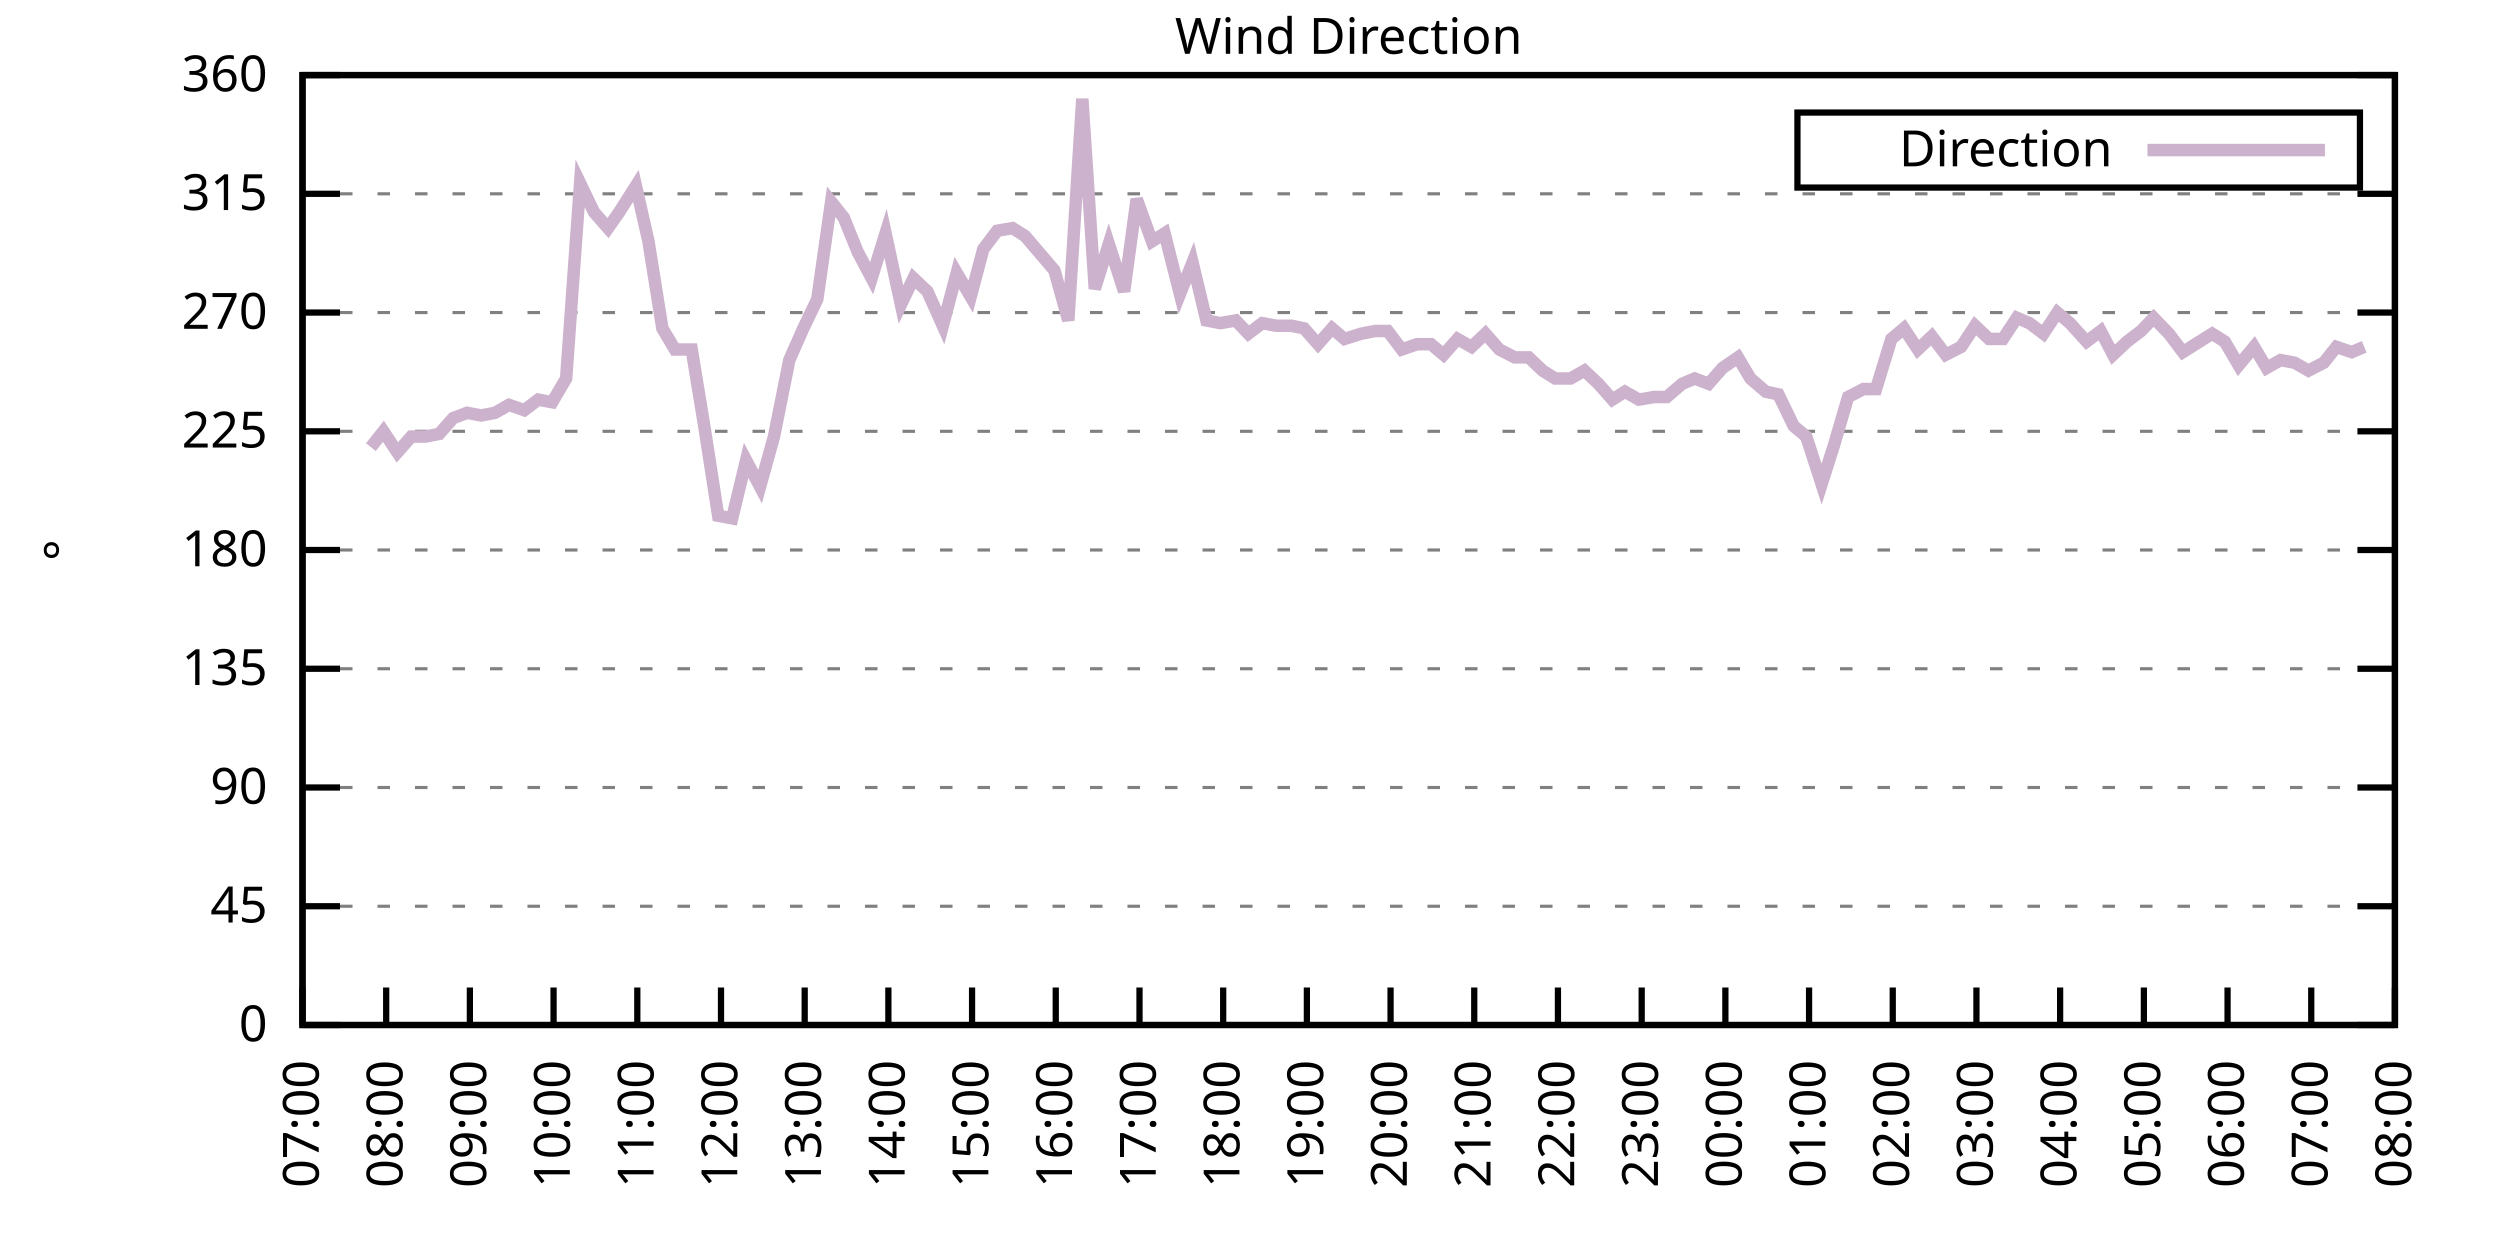
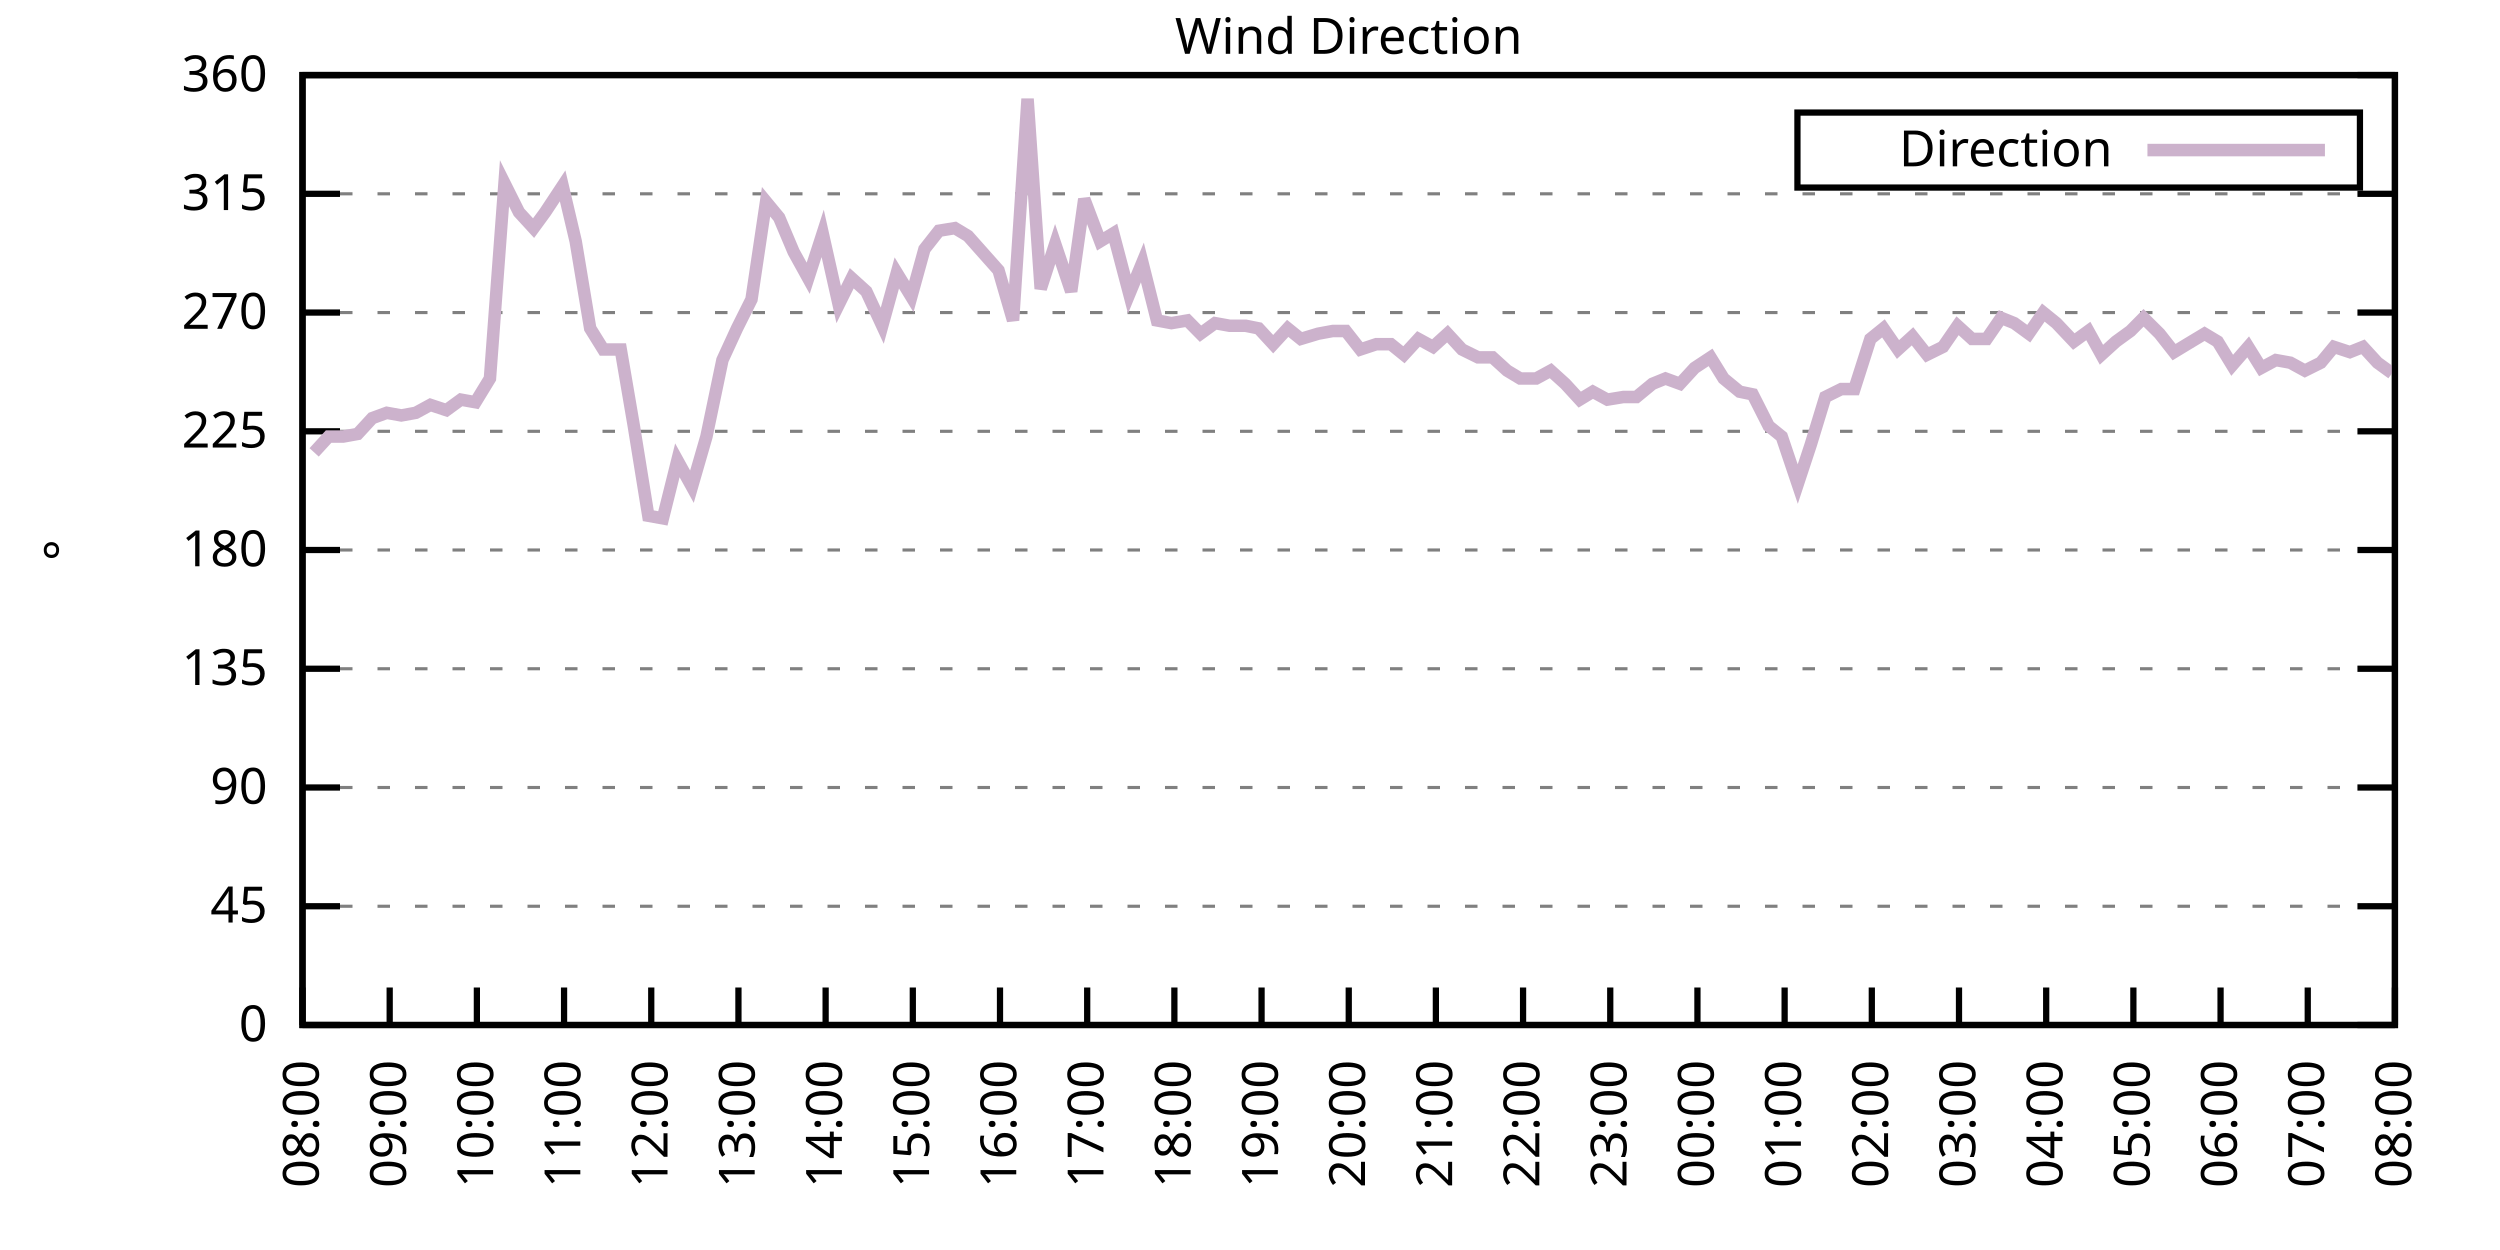
<svg xmlns="http://www.w3.org/2000/svg" xmlns:xlink="http://www.w3.org/1999/xlink" width="400" height="200" viewBox="0 0 400 200">
  <g id="gnuplot_canvas">
    <rect x="0" y="0" width="400" height="200" fill="none" />
    <defs>
      <circle id="gpDot" r="0.5" stroke-width="0.5" stroke="currentColor" />
      <path id="gpPt0" stroke-width="0.333" stroke="currentColor" d="M-1,0 h2 M0,-1 v2" />
      <path id="gpPt1" stroke-width="0.333" stroke="currentColor" d="M-1,-1 L1,1 M1,-1 L-1,1" />
      <path id="gpPt2" stroke-width="0.333" stroke="currentColor" d="M-1,0 L1,0 M0,-1 L0,1 M-1,-1 L1,1 M-1,1 L1,-1" />
      <rect id="gpPt3" stroke-width="0.333" stroke="currentColor" x="-1" y="-1" width="2" height="2" />
      <rect id="gpPt4" stroke-width="0.333" stroke="currentColor" fill="currentColor" x="-1" y="-1" width="2" height="2" />
      <circle id="gpPt5" stroke-width="0.333" stroke="currentColor" cx="0" cy="0" r="1" />
      <use xlink:href="#gpPt5" id="gpPt6" fill="currentColor" stroke="none" />
      <path id="gpPt7" stroke-width="0.333" stroke="currentColor" d="M0,-1.33 L-1.33,0.67 L1.33,0.67 z" />
      <use xlink:href="#gpPt7" id="gpPt8" fill="currentColor" stroke="none" />
      <use xlink:href="#gpPt7" id="gpPt9" stroke="currentColor" transform="rotate(180)" />
      <use xlink:href="#gpPt9" id="gpPt10" fill="currentColor" stroke="none" />
      <use xlink:href="#gpPt3" id="gpPt11" stroke="currentColor" transform="rotate(45)" />
      <use xlink:href="#gpPt11" id="gpPt12" fill="currentColor" stroke="none" />
      <path id="gpPt13" stroke-width="0.333" stroke="currentColor" d="M0,1.330 L1.265,0.411 L0.782,-1.067 L-0.782,-1.076 L-1.265,0.411 z" />
      <use xlink:href="#gpPt13" id="gpPt14" fill="currentColor" stroke="none" />
      <filter id="textbox" filterUnits="objectBoundingBox" x="0" y="0" height="1" width="1">
        <feFlood flood-color="white" flood-opacity="1" result="bgnd" />
        <feComposite in="SourceGraphic" in2="bgnd" operator="atop" />
      </filter>
      <filter id="greybox" filterUnits="objectBoundingBox" x="0" y="0" height="1" width="1">
        <feFlood flood-color="lightgrey" flood-opacity="1" result="grey" />
        <feComposite in="SourceGraphic" in2="grey" operator="atop" />
      </filter>
    </defs>
    <g fill="none" color="white" stroke="currentColor" stroke-width="1.00" stroke-linecap="butt" stroke-linejoin="miter">
</g>
    <g fill="none" color="black" stroke="currentColor" stroke-width="1.00" stroke-linecap="butt" stroke-linejoin="miter">
      <g stroke="none" shape-rendering="crispEdges">
        <polygon fill="rgb(255, 255, 255)" points="48.40,164.00 383.18,164.00 383.18,12.02 48.40,12.02 " />
      </g>
    </g>
    <g fill="none" color="black" stroke="currentColor" stroke-width="1.00" stroke-linecap="butt" stroke-linejoin="miter">
</g>
    <g fill="none" color="black" stroke="black" stroke-width="0.50" stroke-linecap="butt" stroke-linejoin="miter">
</g>
    <g fill="none" color="gray" stroke="currentColor" stroke-width="0.50" stroke-linecap="butt" stroke-linejoin="miter">
      <path stroke="gray" stroke-dasharray="2,4" class="gridline" d="M48.40,164.00 L383.19,164.00  " />
    </g>
    <g fill="none" color="gray" stroke="gray" stroke-width="1.00" stroke-linecap="butt" stroke-linejoin="miter">
</g>
    <g fill="none" color="black" stroke="currentColor" stroke-width="1.00" stroke-linecap="butt" stroke-linejoin="miter">
      <path stroke="black" d="M48.40,164.00 L54.40,164.00 M383.19,164.00 L377.19,164.00  " />
      <g transform="translate(42.80,166.60)" stroke="none" fill="black" font-family="Sans" font-size="8.00" text-anchor="end">
        <text>
          <tspan font-family="Sans"> 0</tspan>
        </text>
      </g>
    </g>
    <g fill="none" color="black" stroke="currentColor" stroke-width="1.00" stroke-linecap="butt" stroke-linejoin="miter">
</g>
    <g fill="none" color="black" stroke="black" stroke-width="0.50" stroke-linecap="butt" stroke-linejoin="miter">
</g>
    <g fill="none" color="gray" stroke="currentColor" stroke-width="0.50" stroke-linecap="butt" stroke-linejoin="miter">
      <path stroke="gray" stroke-dasharray="2,4" class="gridline" d="M48.40,145.00 L383.19,145.00  " />
    </g>
    <g fill="none" color="gray" stroke="gray" stroke-width="1.00" stroke-linecap="butt" stroke-linejoin="miter">
</g>
    <g fill="none" color="black" stroke="currentColor" stroke-width="1.00" stroke-linecap="butt" stroke-linejoin="miter">
      <path stroke="black" d="M48.40,145.00 L54.40,145.00 M383.19,145.00 L377.19,145.00  " />
      <g transform="translate(42.80,147.60)" stroke="none" fill="black" font-family="Sans" font-size="8.00" text-anchor="end">
        <text>
          <tspan font-family="Sans"> 45</tspan>
        </text>
      </g>
    </g>
    <g fill="none" color="black" stroke="currentColor" stroke-width="1.00" stroke-linecap="butt" stroke-linejoin="miter">
</g>
    <g fill="none" color="black" stroke="black" stroke-width="0.50" stroke-linecap="butt" stroke-linejoin="miter">
</g>
    <g fill="none" color="gray" stroke="currentColor" stroke-width="0.50" stroke-linecap="butt" stroke-linejoin="miter">
      <path stroke="gray" stroke-dasharray="2,4" class="gridline" d="M48.40,126.00 L383.19,126.00  " />
    </g>
    <g fill="none" color="gray" stroke="gray" stroke-width="1.00" stroke-linecap="butt" stroke-linejoin="miter">
</g>
    <g fill="none" color="black" stroke="currentColor" stroke-width="1.00" stroke-linecap="butt" stroke-linejoin="miter">
      <path stroke="black" d="M48.40,126.00 L54.40,126.00 M383.19,126.00 L377.19,126.00  " />
      <g transform="translate(42.80,128.60)" stroke="none" fill="black" font-family="Sans" font-size="8.00" text-anchor="end">
        <text>
          <tspan font-family="Sans"> 90</tspan>
        </text>
      </g>
    </g>
    <g fill="none" color="black" stroke="currentColor" stroke-width="1.00" stroke-linecap="butt" stroke-linejoin="miter">
</g>
    <g fill="none" color="black" stroke="black" stroke-width="0.50" stroke-linecap="butt" stroke-linejoin="miter">
</g>
    <g fill="none" color="gray" stroke="currentColor" stroke-width="0.50" stroke-linecap="butt" stroke-linejoin="miter">
      <path stroke="gray" stroke-dasharray="2,4" class="gridline" d="M48.40,107.00 L383.19,107.00  " />
    </g>
    <g fill="none" color="gray" stroke="gray" stroke-width="1.00" stroke-linecap="butt" stroke-linejoin="miter">
</g>
    <g fill="none" color="black" stroke="currentColor" stroke-width="1.00" stroke-linecap="butt" stroke-linejoin="miter">
      <path stroke="black" d="M48.40,107.00 L54.40,107.00 M383.19,107.00 L377.19,107.00  " />
      <g transform="translate(42.80,109.60)" stroke="none" fill="black" font-family="Sans" font-size="8.00" text-anchor="end">
        <text>
          <tspan font-family="Sans"> 135</tspan>
        </text>
      </g>
    </g>
    <g fill="none" color="black" stroke="currentColor" stroke-width="1.00" stroke-linecap="butt" stroke-linejoin="miter">
</g>
    <g fill="none" color="black" stroke="black" stroke-width="0.50" stroke-linecap="butt" stroke-linejoin="miter">
</g>
    <g fill="none" color="gray" stroke="currentColor" stroke-width="0.50" stroke-linecap="butt" stroke-linejoin="miter">
      <path stroke="gray" stroke-dasharray="2,4" class="gridline" d="M48.40,88.00 L383.19,88.00  " />
    </g>
    <g fill="none" color="gray" stroke="gray" stroke-width="1.00" stroke-linecap="butt" stroke-linejoin="miter">
</g>
    <g fill="none" color="black" stroke="currentColor" stroke-width="1.00" stroke-linecap="butt" stroke-linejoin="miter">
      <path stroke="black" d="M48.40,88.00 L54.40,88.00 M383.19,88.00 L377.19,88.00  " />
      <g transform="translate(42.80,90.60)" stroke="none" fill="black" font-family="Sans" font-size="8.00" text-anchor="end">
        <text>
          <tspan font-family="Sans"> 180</tspan>
        </text>
      </g>
    </g>
    <g fill="none" color="black" stroke="currentColor" stroke-width="1.00" stroke-linecap="butt" stroke-linejoin="miter">
</g>
    <g fill="none" color="black" stroke="black" stroke-width="0.50" stroke-linecap="butt" stroke-linejoin="miter">
</g>
    <g fill="none" color="gray" stroke="currentColor" stroke-width="0.50" stroke-linecap="butt" stroke-linejoin="miter">
      <path stroke="gray" stroke-dasharray="2,4" class="gridline" d="M48.40,69.01 L383.19,69.01  " />
    </g>
    <g fill="none" color="gray" stroke="gray" stroke-width="1.00" stroke-linecap="butt" stroke-linejoin="miter">
</g>
    <g fill="none" color="black" stroke="currentColor" stroke-width="1.00" stroke-linecap="butt" stroke-linejoin="miter">
      <path stroke="black" d="M48.40,69.01 L54.40,69.01 M383.19,69.01 L377.19,69.01  " />
      <g transform="translate(42.80,71.61)" stroke="none" fill="black" font-family="Sans" font-size="8.00" text-anchor="end">
        <text>
          <tspan font-family="Sans"> 225</tspan>
        </text>
      </g>
    </g>
    <g fill="none" color="black" stroke="currentColor" stroke-width="1.00" stroke-linecap="butt" stroke-linejoin="miter">
</g>
    <g fill="none" color="black" stroke="black" stroke-width="0.50" stroke-linecap="butt" stroke-linejoin="miter">
</g>
    <g fill="none" color="gray" stroke="currentColor" stroke-width="0.50" stroke-linecap="butt" stroke-linejoin="miter">
      <path stroke="gray" stroke-dasharray="2,4" class="gridline" d="M48.40,50.01 L383.19,50.01  " />
    </g>
    <g fill="none" color="gray" stroke="gray" stroke-width="1.00" stroke-linecap="butt" stroke-linejoin="miter">
</g>
    <g fill="none" color="black" stroke="currentColor" stroke-width="1.00" stroke-linecap="butt" stroke-linejoin="miter">
      <path stroke="black" d="M48.40,50.01 L54.40,50.01 M383.19,50.01 L377.19,50.01  " />
      <g transform="translate(42.80,52.61)" stroke="none" fill="black" font-family="Sans" font-size="8.00" text-anchor="end">
        <text>
          <tspan font-family="Sans"> 270</tspan>
        </text>
      </g>
    </g>
    <g fill="none" color="black" stroke="currentColor" stroke-width="1.00" stroke-linecap="butt" stroke-linejoin="miter">
</g>
    <g fill="none" color="black" stroke="black" stroke-width="0.50" stroke-linecap="butt" stroke-linejoin="miter">
</g>
    <g fill="none" color="gray" stroke="currentColor" stroke-width="0.50" stroke-linecap="butt" stroke-linejoin="miter">
      <path stroke="gray" stroke-dasharray="2,4" class="gridline" d="M48.40,31.01 L383.19,31.01  " />
    </g>
    <g fill="none" color="gray" stroke="gray" stroke-width="1.00" stroke-linecap="butt" stroke-linejoin="miter">
</g>
    <g fill="none" color="black" stroke="currentColor" stroke-width="1.00" stroke-linecap="butt" stroke-linejoin="miter">
      <path stroke="black" d="M48.40,31.01 L54.40,31.01 M383.19,31.01 L377.19,31.01  " />
      <g transform="translate(42.80,33.61)" stroke="none" fill="black" font-family="Sans" font-size="8.00" text-anchor="end">
        <text>
          <tspan font-family="Sans"> 315</tspan>
        </text>
      </g>
    </g>
    <g fill="none" color="black" stroke="currentColor" stroke-width="1.00" stroke-linecap="butt" stroke-linejoin="miter">
</g>
    <g fill="none" color="black" stroke="black" stroke-width="0.50" stroke-linecap="butt" stroke-linejoin="miter">
</g>
    <g fill="none" color="gray" stroke="currentColor" stroke-width="0.50" stroke-linecap="butt" stroke-linejoin="miter">
      <path stroke="gray" stroke-dasharray="2,4" class="gridline" d="M48.40,12.01 L383.19,12.01  " />
    </g>
    <g fill="none" color="gray" stroke="gray" stroke-width="1.00" stroke-linecap="butt" stroke-linejoin="miter">
</g>
    <g fill="none" color="black" stroke="currentColor" stroke-width="1.00" stroke-linecap="butt" stroke-linejoin="miter">
      <path stroke="black" d="M48.40,12.01 L54.40,12.01 M383.19,12.01 L377.19,12.01  " />
      <g transform="translate(42.80,14.61)" stroke="none" fill="black" font-family="Sans" font-size="8.00" text-anchor="end">
        <text>
          <tspan font-family="Sans"> 360</tspan>
        </text>
      </g>
    </g>
    <g fill="none" color="black" stroke="currentColor" stroke-width="1.00" stroke-linecap="butt" stroke-linejoin="miter">
      <path stroke="black" d="M48.40,164.00 L48.40,158.00  " />
      <g transform="translate(51.00,169.60) rotate(270.00)" stroke="none" fill="black" font-family="Sans" font-size="8.00" text-anchor="end">
        <text>
-           <tspan font-family="Sans">07:00</tspan>
-         </text>
-       </g>
-     </g>
-     <g fill="none" color="black" stroke="currentColor" stroke-width="1.00" stroke-linecap="butt" stroke-linejoin="miter">
-       <path stroke="black" d="M61.79,164.00 L61.79,158.00  " />
-       <g transform="translate(64.39,169.60) rotate(270.00)" stroke="none" fill="black" font-family="Sans" font-size="8.00" text-anchor="end">
-         <text>
          <tspan font-family="Sans">08:00</tspan>
        </text>
      </g>
    </g>
    <g fill="none" color="black" stroke="currentColor" stroke-width="1.00" stroke-linecap="butt" stroke-linejoin="miter">
-       <path stroke="black" d="M75.18,164.00 L75.18,158.00  " />
-       <g transform="translate(77.78,169.60) rotate(270.00)" stroke="none" fill="black" font-family="Sans" font-size="8.00" text-anchor="end">
+       <path stroke="black" d="M62.35,164.00 L62.35,158.00  " />
+       <g transform="translate(64.95,169.60) rotate(270.00)" stroke="none" fill="black" font-family="Sans" font-size="8.00" text-anchor="end">
        <text>
          <tspan font-family="Sans">09:00</tspan>
        </text>
      </g>
    </g>
    <g fill="none" color="black" stroke="currentColor" stroke-width="1.00" stroke-linecap="butt" stroke-linejoin="miter">
-       <path stroke="black" d="M88.57,164.00 L88.57,158.00  " />
-       <g transform="translate(91.17,169.60) rotate(270.00)" stroke="none" fill="black" font-family="Sans" font-size="8.00" text-anchor="end">
+       <path stroke="black" d="M76.30,164.00 L76.30,158.00  " />
+       <g transform="translate(78.90,169.60) rotate(270.00)" stroke="none" fill="black" font-family="Sans" font-size="8.00" text-anchor="end">
        <text>
          <tspan font-family="Sans">10:00</tspan>
        </text>
      </g>
    </g>
    <g fill="none" color="black" stroke="currentColor" stroke-width="1.00" stroke-linecap="butt" stroke-linejoin="miter">
-       <path stroke="black" d="M101.97,164.00 L101.97,158.00  " />
-       <g transform="translate(104.57,169.60) rotate(270.00)" stroke="none" fill="black" font-family="Sans" font-size="8.00" text-anchor="end">
+       <path stroke="black" d="M90.25,164.00 L90.25,158.00  " />
+       <g transform="translate(92.85,169.60) rotate(270.00)" stroke="none" fill="black" font-family="Sans" font-size="8.00" text-anchor="end">
        <text>
          <tspan font-family="Sans">11:00</tspan>
        </text>
      </g>
    </g>
    <g fill="none" color="black" stroke="currentColor" stroke-width="1.00" stroke-linecap="butt" stroke-linejoin="miter">
-       <path stroke="black" d="M115.36,164.00 L115.36,158.00  " />
-       <g transform="translate(117.96,169.60) rotate(270.00)" stroke="none" fill="black" font-family="Sans" font-size="8.00" text-anchor="end">
+       <path stroke="black" d="M104.20,164.00 L104.20,158.00  " />
+       <g transform="translate(106.80,169.60) rotate(270.00)" stroke="none" fill="black" font-family="Sans" font-size="8.00" text-anchor="end">
        <text>
          <tspan font-family="Sans">12:00</tspan>
        </text>
      </g>
    </g>
    <g fill="none" color="black" stroke="currentColor" stroke-width="1.00" stroke-linecap="butt" stroke-linejoin="miter">
-       <path stroke="black" d="M128.75,164.00 L128.75,158.00  " />
-       <g transform="translate(131.35,169.60) rotate(270.00)" stroke="none" fill="black" font-family="Sans" font-size="8.00" text-anchor="end">
+       <path stroke="black" d="M118.15,164.00 L118.15,158.00  " />
+       <g transform="translate(120.75,169.60) rotate(270.00)" stroke="none" fill="black" font-family="Sans" font-size="8.00" text-anchor="end">
        <text>
          <tspan font-family="Sans">13:00</tspan>
        </text>
      </g>
    </g>
    <g fill="none" color="black" stroke="currentColor" stroke-width="1.00" stroke-linecap="butt" stroke-linejoin="miter">
-       <path stroke="black" d="M142.14,164.00 L142.14,158.00  " />
-       <g transform="translate(144.74,169.60) rotate(270.00)" stroke="none" fill="black" font-family="Sans" font-size="8.00" text-anchor="end">
+       <path stroke="black" d="M132.10,164.00 L132.10,158.00  " />
+       <g transform="translate(134.70,169.60) rotate(270.00)" stroke="none" fill="black" font-family="Sans" font-size="8.00" text-anchor="end">
        <text>
          <tspan font-family="Sans">14:00</tspan>
        </text>
      </g>
    </g>
    <g fill="none" color="black" stroke="currentColor" stroke-width="1.00" stroke-linecap="butt" stroke-linejoin="miter">
-       <path stroke="black" d="M155.53,164.00 L155.53,158.00  " />
-       <g transform="translate(158.13,169.60) rotate(270.00)" stroke="none" fill="black" font-family="Sans" font-size="8.00" text-anchor="end">
+       <path stroke="black" d="M146.05,164.00 L146.05,158.00  " />
+       <g transform="translate(148.65,169.60) rotate(270.00)" stroke="none" fill="black" font-family="Sans" font-size="8.00" text-anchor="end">
        <text>
          <tspan font-family="Sans">15:00</tspan>
        </text>
      </g>
    </g>
    <g fill="none" color="black" stroke="currentColor" stroke-width="1.00" stroke-linecap="butt" stroke-linejoin="miter">
-       <path stroke="black" d="M168.92,164.00 L168.92,158.00  " />
-       <g transform="translate(171.52,169.60) rotate(270.00)" stroke="none" fill="black" font-family="Sans" font-size="8.00" text-anchor="end">
+       <path stroke="black" d="M160.00,164.00 L160.00,158.00  " />
+       <g transform="translate(162.60,169.60) rotate(270.00)" stroke="none" fill="black" font-family="Sans" font-size="8.00" text-anchor="end">
        <text>
          <tspan font-family="Sans">16:00</tspan>
        </text>
      </g>
    </g>
    <g fill="none" color="black" stroke="currentColor" stroke-width="1.00" stroke-linecap="butt" stroke-linejoin="miter">
-       <path stroke="black" d="M182.32,164.00 L182.32,158.00  " />
-       <g transform="translate(184.92,169.60) rotate(270.00)" stroke="none" fill="black" font-family="Sans" font-size="8.00" text-anchor="end">
+       <path stroke="black" d="M173.95,164.00 L173.95,158.00  " />
+       <g transform="translate(176.55,169.60) rotate(270.00)" stroke="none" fill="black" font-family="Sans" font-size="8.00" text-anchor="end">
        <text>
          <tspan font-family="Sans">17:00</tspan>
        </text>
      </g>
    </g>
    <g fill="none" color="black" stroke="currentColor" stroke-width="1.00" stroke-linecap="butt" stroke-linejoin="miter">
-       <path stroke="black" d="M195.71,164.00 L195.71,158.00  " />
-       <g transform="translate(198.31,169.60) rotate(270.00)" stroke="none" fill="black" font-family="Sans" font-size="8.00" text-anchor="end">
+       <path stroke="black" d="M187.90,164.00 L187.90,158.00  " />
+       <g transform="translate(190.50,169.60) rotate(270.00)" stroke="none" fill="black" font-family="Sans" font-size="8.00" text-anchor="end">
        <text>
          <tspan font-family="Sans">18:00</tspan>
        </text>
      </g>
    </g>
    <g fill="none" color="black" stroke="currentColor" stroke-width="1.00" stroke-linecap="butt" stroke-linejoin="miter">
-       <path stroke="black" d="M209.10,164.00 L209.10,158.00  " />
-       <g transform="translate(211.70,169.60) rotate(270.00)" stroke="none" fill="black" font-family="Sans" font-size="8.00" text-anchor="end">
+       <path stroke="black" d="M201.85,164.00 L201.85,158.00  " />
+       <g transform="translate(204.45,169.60) rotate(270.00)" stroke="none" fill="black" font-family="Sans" font-size="8.00" text-anchor="end">
        <text>
          <tspan font-family="Sans">19:00</tspan>
        </text>
      </g>
    </g>
    <g fill="none" color="black" stroke="currentColor" stroke-width="1.00" stroke-linecap="butt" stroke-linejoin="miter">
-       <path stroke="black" d="M222.49,164.00 L222.49,158.00  " />
-       <g transform="translate(225.09,169.60) rotate(270.00)" stroke="none" fill="black" font-family="Sans" font-size="8.00" text-anchor="end">
+       <path stroke="black" d="M215.80,164.00 L215.80,158.00  " />
+       <g transform="translate(218.40,169.60) rotate(270.00)" stroke="none" fill="black" font-family="Sans" font-size="8.00" text-anchor="end">
        <text>
          <tspan font-family="Sans">20:00</tspan>
        </text>
      </g>
    </g>
    <g fill="none" color="black" stroke="currentColor" stroke-width="1.00" stroke-linecap="butt" stroke-linejoin="miter">
-       <path stroke="black" d="M235.88,164.00 L235.88,158.00  " />
-       <g transform="translate(238.48,169.60) rotate(270.00)" stroke="none" fill="black" font-family="Sans" font-size="8.00" text-anchor="end">
+       <path stroke="black" d="M229.74,164.00 L229.74,158.00  " />
+       <g transform="translate(232.34,169.60) rotate(270.00)" stroke="none" fill="black" font-family="Sans" font-size="8.00" text-anchor="end">
        <text>
          <tspan font-family="Sans">21:00</tspan>
        </text>
      </g>
    </g>
    <g fill="none" color="black" stroke="currentColor" stroke-width="1.00" stroke-linecap="butt" stroke-linejoin="miter">
-       <path stroke="black" d="M249.27,164.00 L249.27,158.00  " />
-       <g transform="translate(251.87,169.60) rotate(270.00)" stroke="none" fill="black" font-family="Sans" font-size="8.00" text-anchor="end">
+       <path stroke="black" d="M243.69,164.00 L243.69,158.00  " />
+       <g transform="translate(246.29,169.60) rotate(270.00)" stroke="none" fill="black" font-family="Sans" font-size="8.00" text-anchor="end">
        <text>
          <tspan font-family="Sans">22:00</tspan>
        </text>
      </g>
    </g>
    <g fill="none" color="black" stroke="currentColor" stroke-width="1.00" stroke-linecap="butt" stroke-linejoin="miter">
-       <path stroke="black" d="M262.67,164.00 L262.67,158.00  " />
-       <g transform="translate(265.27,169.60) rotate(270.00)" stroke="none" fill="black" font-family="Sans" font-size="8.00" text-anchor="end">
+       <path stroke="black" d="M257.64,164.00 L257.64,158.00  " />
+       <g transform="translate(260.24,169.60) rotate(270.00)" stroke="none" fill="black" font-family="Sans" font-size="8.00" text-anchor="end">
        <text>
          <tspan font-family="Sans">23:00</tspan>
        </text>
      </g>
    </g>
    <g fill="none" color="black" stroke="currentColor" stroke-width="1.00" stroke-linecap="butt" stroke-linejoin="miter">
-       <path stroke="black" d="M276.06,164.00 L276.06,158.00  " />
-       <g transform="translate(278.66,169.60) rotate(270.00)" stroke="none" fill="black" font-family="Sans" font-size="8.00" text-anchor="end">
+       <path stroke="black" d="M271.59,164.00 L271.59,158.00  " />
+       <g transform="translate(274.19,169.60) rotate(270.00)" stroke="none" fill="black" font-family="Sans" font-size="8.00" text-anchor="end">
        <text>
          <tspan font-family="Sans">00:00</tspan>
        </text>
      </g>
    </g>
    <g fill="none" color="black" stroke="currentColor" stroke-width="1.00" stroke-linecap="butt" stroke-linejoin="miter">
-       <path stroke="black" d="M289.45,164.00 L289.45,158.00  " />
-       <g transform="translate(292.05,169.60) rotate(270.00)" stroke="none" fill="black" font-family="Sans" font-size="8.00" text-anchor="end">
+       <path stroke="black" d="M285.54,164.00 L285.54,158.00  " />
+       <g transform="translate(288.14,169.60) rotate(270.00)" stroke="none" fill="black" font-family="Sans" font-size="8.00" text-anchor="end">
        <text>
          <tspan font-family="Sans">01:00</tspan>
        </text>
      </g>
    </g>
    <g fill="none" color="black" stroke="currentColor" stroke-width="1.00" stroke-linecap="butt" stroke-linejoin="miter">
-       <path stroke="black" d="M302.84,164.00 L302.84,158.00  " />
-       <g transform="translate(305.44,169.60) rotate(270.00)" stroke="none" fill="black" font-family="Sans" font-size="8.00" text-anchor="end">
+       <path stroke="black" d="M299.49,164.00 L299.49,158.00  " />
+       <g transform="translate(302.09,169.60) rotate(270.00)" stroke="none" fill="black" font-family="Sans" font-size="8.00" text-anchor="end">
        <text>
          <tspan font-family="Sans">02:00</tspan>
        </text>
      </g>
    </g>
    <g fill="none" color="black" stroke="currentColor" stroke-width="1.00" stroke-linecap="butt" stroke-linejoin="miter">
-       <path stroke="black" d="M316.23,164.00 L316.23,158.00  " />
-       <g transform="translate(318.83,169.60) rotate(270.00)" stroke="none" fill="black" font-family="Sans" font-size="8.00" text-anchor="end">
+       <path stroke="black" d="M313.44,164.00 L313.44,158.00  " />
+       <g transform="translate(316.04,169.60) rotate(270.00)" stroke="none" fill="black" font-family="Sans" font-size="8.00" text-anchor="end">
        <text>
          <tspan font-family="Sans">03:00</tspan>
        </text>
      </g>
    </g>
    <g fill="none" color="black" stroke="currentColor" stroke-width="1.00" stroke-linecap="butt" stroke-linejoin="miter">
-       <path stroke="black" d="M329.62,164.00 L329.62,158.00  " />
-       <g transform="translate(332.22,169.60) rotate(270.00)" stroke="none" fill="black" font-family="Sans" font-size="8.00" text-anchor="end">
+       <path stroke="black" d="M327.39,164.00 L327.39,158.00  " />
+       <g transform="translate(329.99,169.60) rotate(270.00)" stroke="none" fill="black" font-family="Sans" font-size="8.00" text-anchor="end">
        <text>
          <tspan font-family="Sans">04:00</tspan>
        </text>
      </g>
    </g>
    <g fill="none" color="black" stroke="currentColor" stroke-width="1.00" stroke-linecap="butt" stroke-linejoin="miter">
-       <path stroke="black" d="M343.02,164.00 L343.02,158.00  " />
-       <g transform="translate(345.62,169.60) rotate(270.00)" stroke="none" fill="black" font-family="Sans" font-size="8.00" text-anchor="end">
+       <path stroke="black" d="M341.34,164.00 L341.34,158.00  " />
+       <g transform="translate(343.94,169.60) rotate(270.00)" stroke="none" fill="black" font-family="Sans" font-size="8.00" text-anchor="end">
        <text>
          <tspan font-family="Sans">05:00</tspan>
        </text>
      </g>
    </g>
    <g fill="none" color="black" stroke="currentColor" stroke-width="1.00" stroke-linecap="butt" stroke-linejoin="miter">
-       <path stroke="black" d="M356.41,164.00 L356.41,158.00  " />
-       <g transform="translate(359.01,169.60) rotate(270.00)" stroke="none" fill="black" font-family="Sans" font-size="8.00" text-anchor="end">
+       <path stroke="black" d="M355.29,164.00 L355.29,158.00  " />
+       <g transform="translate(357.89,169.60) rotate(270.00)" stroke="none" fill="black" font-family="Sans" font-size="8.00" text-anchor="end">
        <text>
          <tspan font-family="Sans">06:00</tspan>
        </text>
      </g>
    </g>
    <g fill="none" color="black" stroke="currentColor" stroke-width="1.00" stroke-linecap="butt" stroke-linejoin="miter">
-       <path stroke="black" d="M369.80,164.00 L369.80,158.00  " />
-       <g transform="translate(372.40,169.60) rotate(270.00)" stroke="none" fill="black" font-family="Sans" font-size="8.00" text-anchor="end">
+       <path stroke="black" d="M369.24,164.00 L369.24,158.00  " />
+       <g transform="translate(371.84,169.60) rotate(270.00)" stroke="none" fill="black" font-family="Sans" font-size="8.00" text-anchor="end">
        <text>
          <tspan font-family="Sans">07:00</tspan>
        </text>
      </g>
    </g>
    <g fill="none" color="black" stroke="currentColor" stroke-width="1.00" stroke-linecap="butt" stroke-linejoin="miter">
      <path stroke="black" d="M383.19,164.00 L383.19,158.00  " />
      <g transform="translate(385.79,169.60) rotate(270.00)" stroke="none" fill="black" font-family="Sans" font-size="8.00" text-anchor="end">
        <text>
          <tspan font-family="Sans">08:00</tspan>
        </text>
      </g>
    </g>
    <g fill="none" color="black" stroke="currentColor" stroke-width="1.00" stroke-linecap="butt" stroke-linejoin="miter">
</g>
    <g fill="none" color="black" stroke="currentColor" stroke-width="1.00" stroke-linecap="butt" stroke-linejoin="miter">
      <path stroke="black" d="M48.40,12.01 L48.40,164.00 L383.19,164.00 L383.19,12.01 L48.40,12.01 Z  " />
    </g>
    <g fill="none" color="black" stroke="currentColor" stroke-width="1.00" stroke-linecap="butt" stroke-linejoin="miter">
</g>
    <g fill="none" color="black" stroke="currentColor" stroke-width="1.00" stroke-linecap="butt" stroke-linejoin="miter">
      <path stroke="black" d="M287.59,30.01 L287.59,18.01 L377.59,18.01 L377.59,30.01 L287.59,30.01 Z  " />
    </g>
    <g id="Wind_direction_plot_1">
      <g fill="none" color="white" stroke="black" stroke-width="2.00" stroke-linecap="butt" stroke-linejoin="miter">
</g>
      <g fill="none" color="black" stroke="currentColor" stroke-width="2.00" stroke-linecap="butt" stroke-linejoin="miter">
        <g transform="translate(337.99,26.61)" stroke="none" fill="black" font-family="Sans" font-size="8.00" text-anchor="end">
          <text>
            <tspan font-family="Sans">Direction</tspan>
          </text>
        </g>
      </g>
      <g fill="none" color="black" stroke="currentColor" stroke-width="2.00" stroke-linecap="butt" stroke-linejoin="miter">
-         <path stroke="rgb(204, 178, 204)" d="M343.59,24.01 L371.99,24.01 M59.34,71.54 L61.35,69.01 L63.58,72.38 L65.81,69.85 L68.04,69.85 L70.27,69.43   L72.50,66.90 L74.74,66.05 L76.97,66.47 L79.20,66.05 L81.43,64.78 L83.89,65.63 L86.12,63.94 L88.35,64.36   L90.58,60.56 L92.82,29.32 L95.05,33.96 L97.28,36.50 L99.06,33.96 L101.74,29.74 L103.75,38.61 L105.98,52.54   L107.99,55.92 L110.67,55.92 L112.68,68.16 L114.91,82.52 L117.14,82.94 L119.38,73.65 L121.61,77.87 L123.84,69.85   L126.29,57.61 L128.53,52.54 L130.76,47.90 L132.99,32.28 L135.00,34.81 L137.23,40.30 L139.46,44.52 L141.69,37.34   L144.15,48.74 L146.16,44.52 L148.39,46.63 L150.85,52.12 L153.08,43.67 L155.31,47.47 L157.32,39.87 L159.55,36.92   L162.01,36.50 L164.01,37.76 L168.70,43.25 L170.93,51.27 L173.17,15.81 L175.17,46.21 L177.41,39.03 L179.86,46.63   L181.87,31.85 L184.32,38.61 L186.33,37.34 L188.79,47.05 L190.80,41.99 L193.03,51.27 L195.26,51.70 L197.72,51.27   L199.73,53.39 L201.96,51.70 L204.19,52.12 L206.64,52.12 L208.65,52.54 L210.88,55.07 L213.12,52.54 L215.13,54.23   L217.80,53.39 L220.04,52.96 L222.04,52.96 L224.28,55.92 L226.73,55.07 L228.96,55.07 L230.97,56.76 L233.20,54.23   L235.44,55.50 L237.67,53.39 L239.90,55.92 L242.36,57.18 L244.59,57.18 L246.82,59.30 L248.83,60.56 L251.28,60.56   L253.51,59.30 L255.75,61.41 L257.98,63.94 L259.99,62.67 L262.22,63.94 L264.67,63.52 L266.68,63.52 L269.14,61.41   L271.15,60.56 L273.38,61.41 L275.61,58.87 L278.07,57.18 L280.07,60.56 L282.53,62.67 L284.54,63.10 L286.99,68.16   L289.00,69.85 L291.46,77.45 L293.47,71.12 L295.70,63.52 L298.15,62.25 L300.16,62.25 L302.62,54.23 L304.63,52.54   L306.86,55.92 L309.09,53.81 L311.32,56.76 L313.78,55.50 L316.01,52.12 L318.24,54.23 L320.47,54.23 L322.70,50.85   L324.71,51.70 L326.95,53.39 L329.18,50.01 L331.19,51.70 L333.86,54.65 L336.10,52.96 L338.10,56.76 L340.34,54.65   L342.57,52.96 L344.58,50.85 L347.03,53.39 L349.26,56.34 L351.27,55.07 L353.95,53.39 L355.96,54.65 L358.19,58.45   L360.65,55.50 L362.66,58.87 L364.89,57.61 L367.12,58.03 L369.35,59.30 L371.81,58.03 L373.82,55.50 L376.27,56.34   L378.28,55.50  " />
+         <path stroke="rgb(204, 178, 204)" d="M343.59,24.01 L371.99,24.01 M50.26,72.38 L52.58,69.85 L54.91,69.85 L57.23,69.43 L59.56,66.90 L61.88,66.05   L64.21,66.47 L66.53,66.05 L68.86,64.78 L71.42,65.63 L73.74,63.94 L76.07,64.36 L78.39,60.56 L80.72,29.32   L83.04,33.96 L85.37,36.50 L87.23,33.96 L90.02,29.74 L92.11,38.61 L94.43,52.54 L96.53,55.92 L99.32,55.92   L101.41,68.16 L103.73,82.52 L106.06,82.94 L108.38,73.65 L110.71,77.87 L113.03,69.85 L115.59,57.61 L117.92,52.54   L120.24,47.90 L122.57,32.28 L124.66,34.81 L126.98,40.30 L129.31,44.52 L131.63,37.34 L134.19,48.74 L136.28,44.52   L138.61,46.63 L141.16,52.12 L143.49,43.67 L145.81,47.47 L147.91,39.87 L150.23,36.92 L152.79,36.50 L154.88,37.76   L159.76,43.25 L162.09,51.27 L164.41,15.81 L166.51,46.21 L168.83,39.03 L171.39,46.63 L173.48,31.85 L176.04,38.61   L178.13,37.34 L180.69,47.05 L182.78,41.99 L185.11,51.27 L187.43,51.70 L189.99,51.27 L192.08,53.39 L194.41,51.70   L196.73,52.12 L199.29,52.12 L201.38,52.54 L203.71,55.07 L206.03,52.54 L208.12,54.23 L210.91,53.39 L213.24,52.96   L215.33,52.96 L217.65,55.92 L220.21,55.07 L222.54,55.07 L224.63,56.76 L226.95,54.23 L229.28,55.50 L231.60,53.39   L233.93,55.92 L236.49,57.18 L238.81,57.18 L241.14,59.30 L243.23,60.56 L245.79,60.56 L248.11,59.30 L250.44,61.41   L252.76,63.94 L254.85,62.67 L257.18,63.94 L259.74,63.52 L261.83,63.52 L264.39,61.41 L266.48,60.56 L268.80,61.41   L271.13,58.87 L273.69,57.18 L275.78,60.56 L278.34,62.67 L280.43,63.10 L282.99,68.16 L285.08,69.85 L287.64,77.45   L289.73,71.12 L292.05,63.52 L294.61,62.25 L296.70,62.25 L299.26,54.23 L301.35,52.54 L303.68,55.92 L306.00,53.81   L308.33,56.76 L310.88,55.50 L313.21,52.12 L315.53,54.23 L317.86,54.23 L320.18,50.85 L322.28,51.70 L324.60,53.39   L326.93,50.01 L329.02,51.70 L331.81,54.65 L334.13,52.96 L336.23,56.76 L338.55,54.65 L340.88,52.96 L342.97,50.85   L345.53,53.39 L347.85,56.34 L349.94,55.07 L352.73,53.39 L354.83,54.65 L357.15,58.45 L359.71,55.50 L361.80,58.87   L364.13,57.61 L366.45,58.03 L368.78,59.30 L371.33,58.03 L373.43,55.50 L375.98,56.34 L378.08,55.50 L380.40,58.03   L382.73,59.72  " />
      </g>
    </g>
    <g fill="none" color="black" stroke="currentColor" stroke-width="2.00" stroke-linecap="butt" stroke-linejoin="miter">
</g>
    <g fill="none" color="black" stroke="black" stroke-width="1.00" stroke-linecap="butt" stroke-linejoin="miter">
</g>
    <g fill="none" color="black" stroke="currentColor" stroke-width="1.00" stroke-linecap="butt" stroke-linejoin="miter">
      <path stroke="black" d="M48.40,12.01 L48.40,164.00 L383.19,164.00 L383.19,12.01 L48.40,12.01 Z  " />
      <g transform="translate(12.80,88.01) rotate(270.00)" stroke="none" fill="black" font-family="Sans" font-size="8.00" text-anchor="middle">
        <text>
          <tspan font-family="Sans">°</tspan>
        </text>
      </g>
    </g>
    <g fill="none" color="black" stroke="currentColor" stroke-width="1.00" stroke-linecap="butt" stroke-linejoin="miter">
</g>
    <g fill="none" color="black" stroke="currentColor" stroke-width="1.00" stroke-linecap="butt" stroke-linejoin="miter">
      <g transform="translate(215.79,8.61)" stroke="none" fill="black" font-family="Sans" font-size="8.00" text-anchor="middle">
        <text>
          <tspan font-family="Sans">Wind Direction</tspan>
        </text>
      </g>
    </g>
    <g fill="none" color="black" stroke="currentColor" stroke-width="1.00" stroke-linecap="butt" stroke-linejoin="miter">
</g>
  </g>
</svg>
